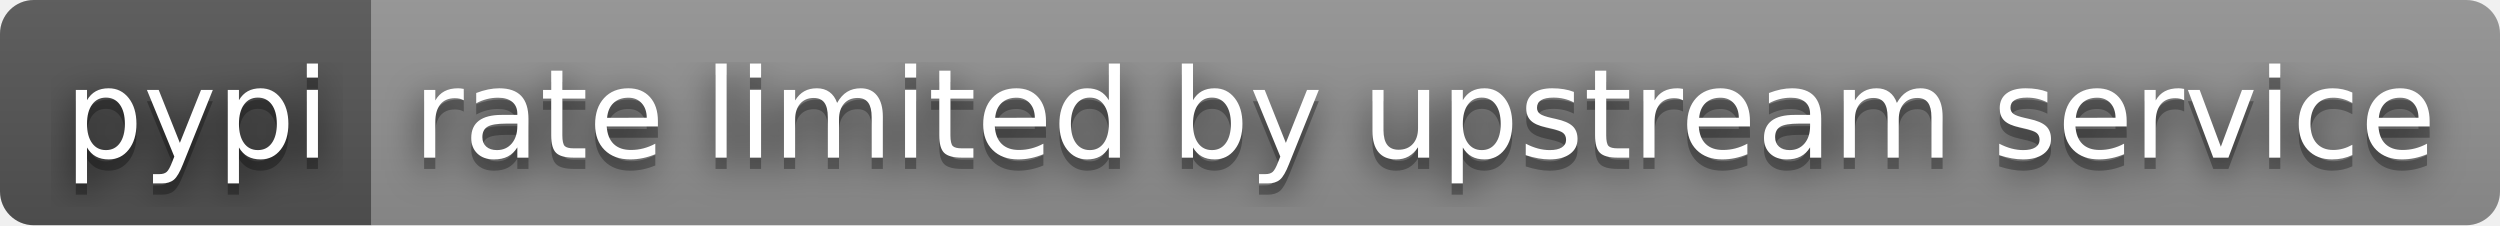
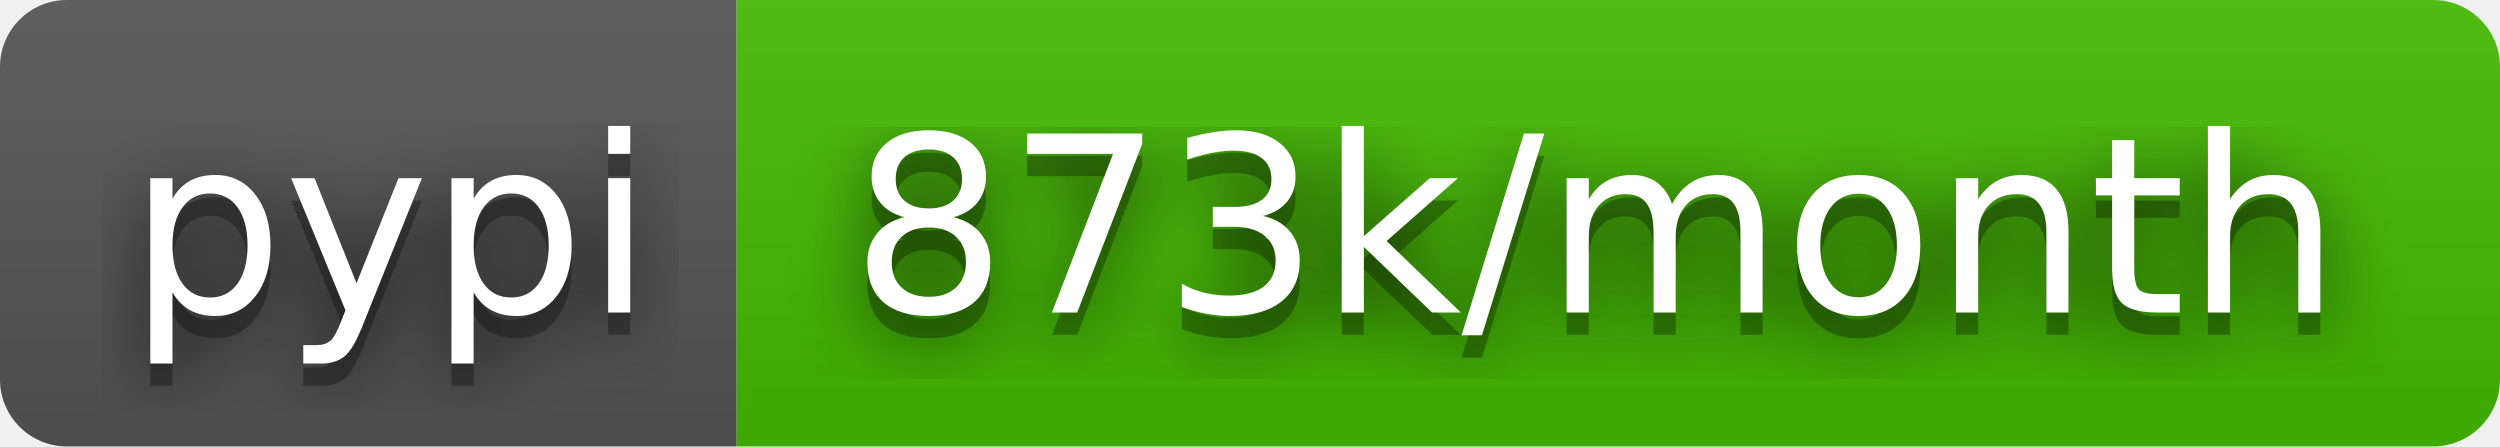
- <svg xmlns="http://www.w3.org/2000/svg" width="222" height="20" role="img" aria-label="pypi: rate limited by upstream service">
+ <svg xmlns="http://www.w3.org/2000/svg" width="112" height="20" role="img" aria-label="pypi: 873k/month">
  <filter id="blur">
    <feGaussianBlur stdDeviation="16" />
  </filter>
  <linearGradient id="s" x2="0" y2="100%">
    <stop offset="0" stop-color="#bbb" stop-opacity=".1" />
    <stop offset="1" stop-opacity=".1" />
  </linearGradient>
  <clipPath id="r">
-     <rect width="222" height="20" rx="3" />
+     <rect width="112" height="20" rx="3" />
  </clipPath>
  <g clip-path="url(#r)">
    <rect width="33" height="20" fill="#555" />
-     <rect x="33" width="189" height="20" fill="#939393" />
-     <rect width="222" height="20" fill="url(#s)" />
+     <rect x="33" width="79" height="20" fill="#4b0" />
+     <rect width="112" height="20" fill="url(#s)" />
  </g>
  <g fill="#fff" text-anchor="middle" font-family="Verdana,Geneva,DejaVu Sans,sans-serif" text-rendering="geometricPrecision" font-size="110">
    <g transform="scale(.1)">
      <g aria-hidden="true" fill="#010101">
        <text x="175" y="150" fill-opacity=".8" filter="url(#blur)" textLength="230">pypi</text>
        <text x="175" y="150" fill-opacity=".3" textLength="230">pypi</text>
      </g>
      <text x="175" y="140" textLength="230">pypi</text>
    </g>
    <g transform="scale(.1)">
      <g aria-hidden="true" fill="#010101">
-         <text x="1265" y="150" fill-opacity=".8" filter="url(#blur)" textLength="1790">rate limited by upstream service</text>
-         <text x="1265" y="150" fill-opacity=".3" textLength="1790">rate limited by upstream service</text>
+         <text x="715" y="150" fill-opacity=".8" filter="url(#blur)" textLength="690">873k/month</text>
+         <text x="715" y="150" fill-opacity=".3" textLength="690">873k/month</text>
      </g>
-       <text x="1265" y="140" textLength="1790">rate limited by upstream service</text>
+       <text x="715" y="140" textLength="690">873k/month</text>
    </g>
  </g>
</svg>
